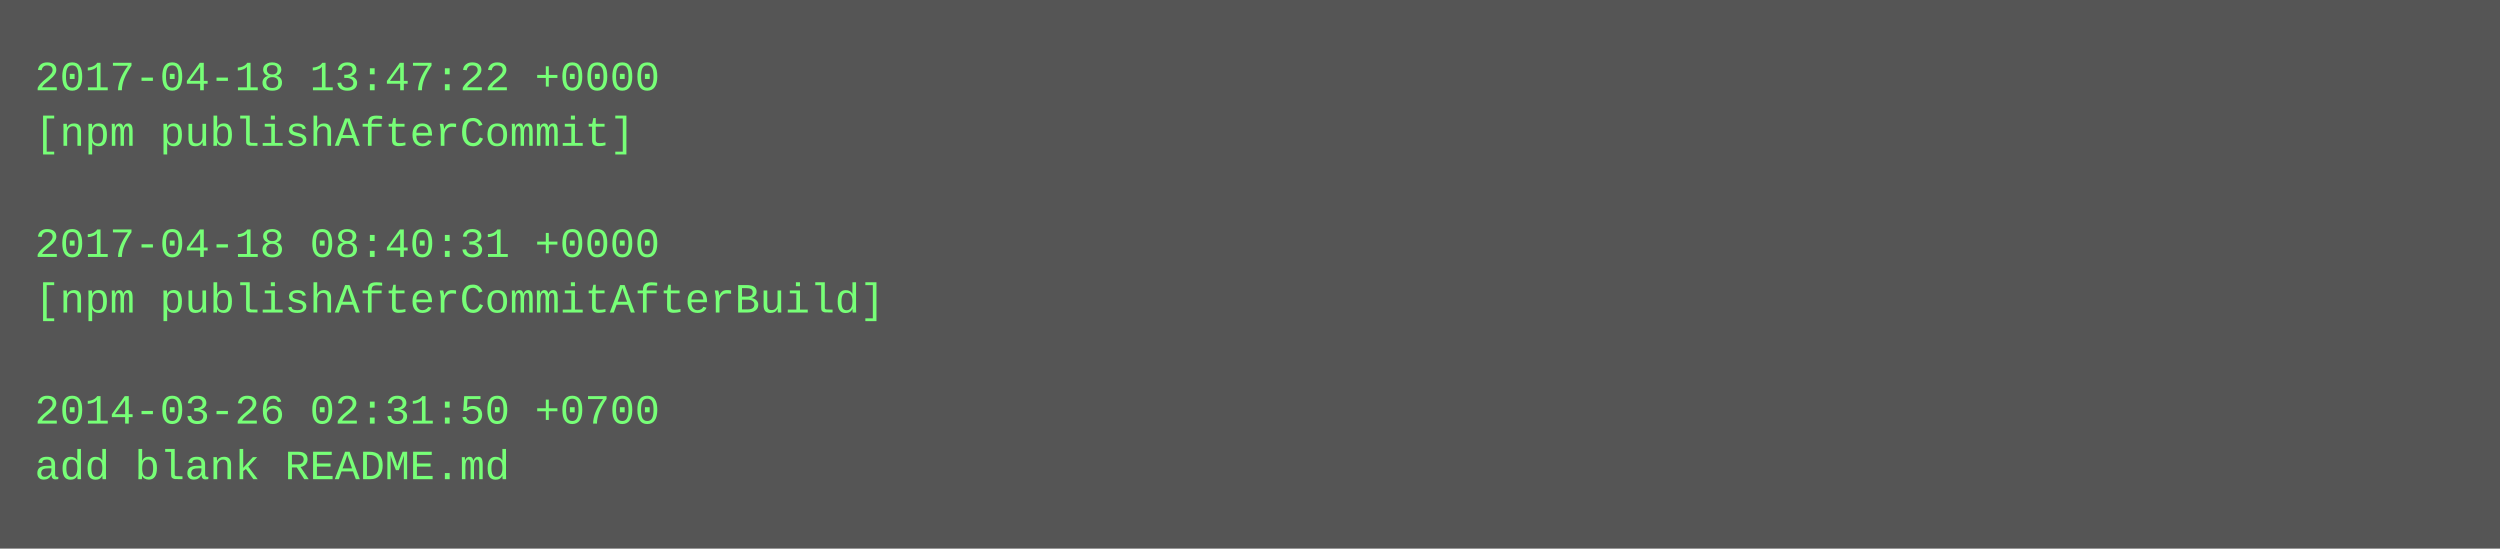
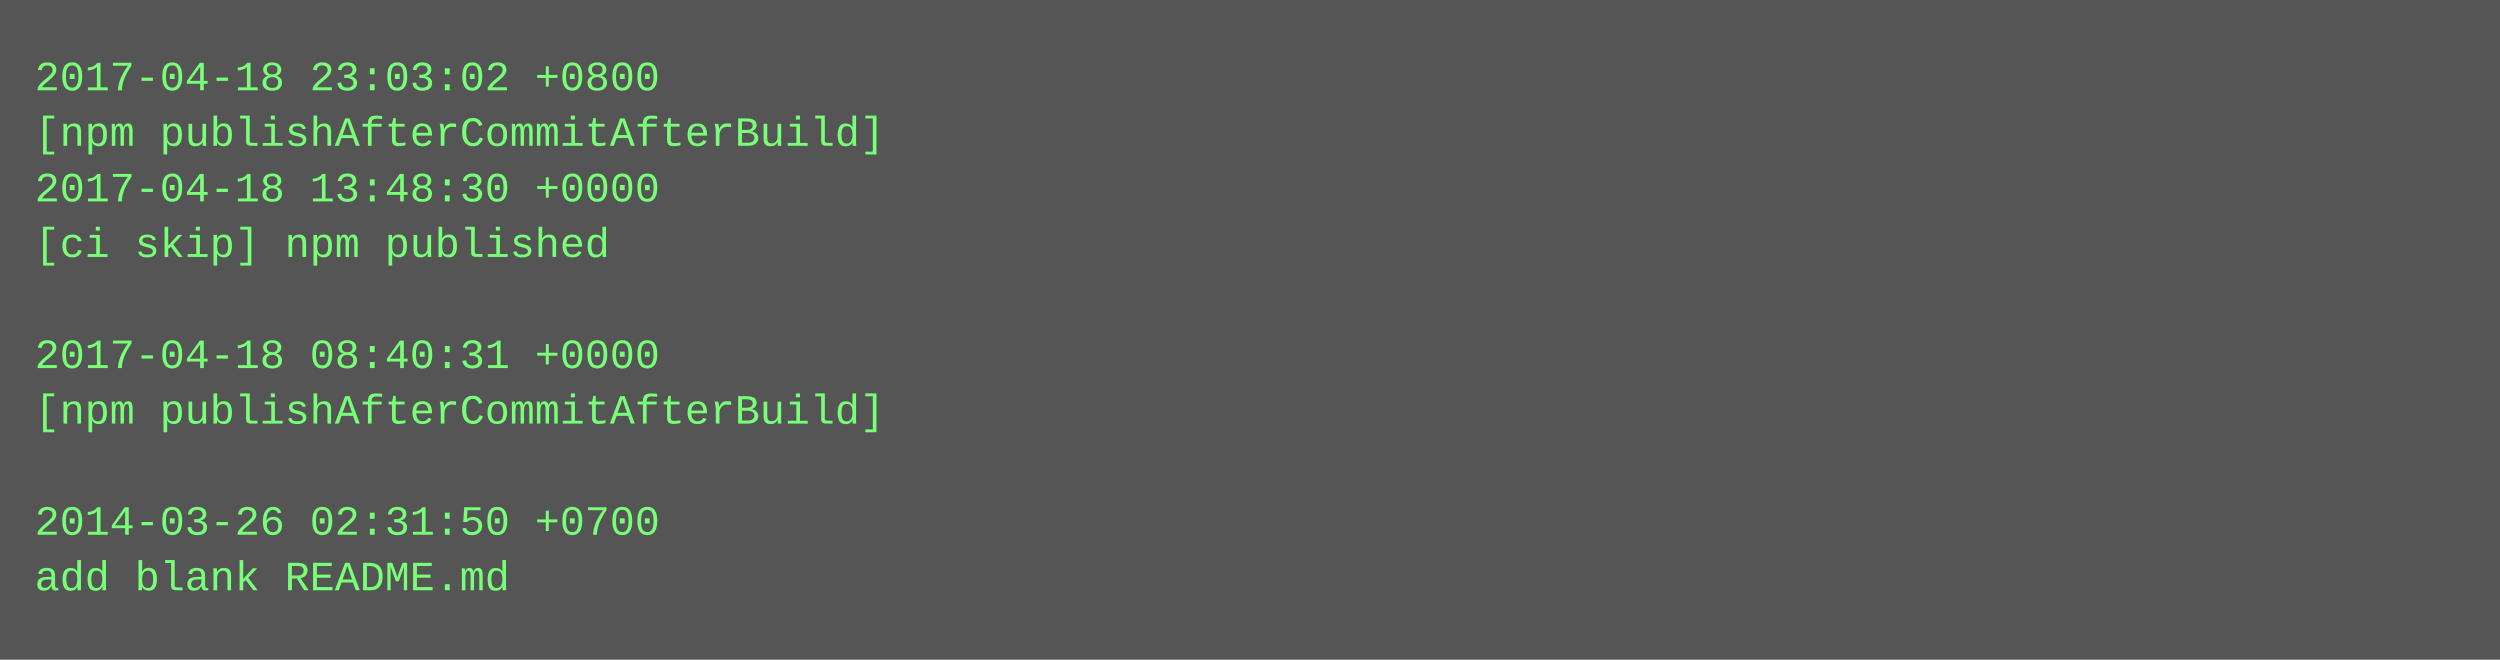
- <svg xmlns="http://www.w3.org/2000/svg" height="158" width="720">
-   <rect height="158" fill="#555" width="720" />
+ <svg xmlns="http://www.w3.org/2000/svg" height="190" width="720">
+   <rect height="190" fill="#555" width="720" />
  <text fill="#7f7" font-family="Courier New" font-size="12" xml:space="preserve">
-     <tspan x="10" y="26">2017-04-18 13:47:22 +0000</tspan>
-     <tspan x="10" y="42">[npm publishAfterCommit]</tspan>
-     <tspan x="10" y="58" />
-     <tspan x="10" y="74">2017-04-18 08:40:31 +0000</tspan>
-     <tspan x="10" y="90">[npm publishAfterCommitAfterBuild]</tspan>
-     <tspan x="10" y="106" />
-     <tspan x="10" y="122">2014-03-26 02:31:50 +0700</tspan>
-     <tspan x="10" y="138">add blank README.md</tspan>
+     <tspan x="10" y="26">2017-04-18 23:03:02 +0800</tspan>
+     <tspan x="10" y="42">[npm publishAfterCommitAfterBuild]</tspan>
+     <tspan x="10" y="58">2017-04-18 13:48:30 +0000</tspan>
+     <tspan x="10" y="74">[ci skip] npm published</tspan>
+     <tspan x="10" y="90" />
+     <tspan x="10" y="106">2017-04-18 08:40:31 +0000</tspan>
+     <tspan x="10" y="122">[npm publishAfterCommitAfterBuild]</tspan>
+     <tspan x="10" y="138" />
+     <tspan x="10" y="154">2014-03-26 02:31:50 +0700</tspan>
+     <tspan x="10" y="170">add blank README.md</tspan>
  </text>
</svg>
